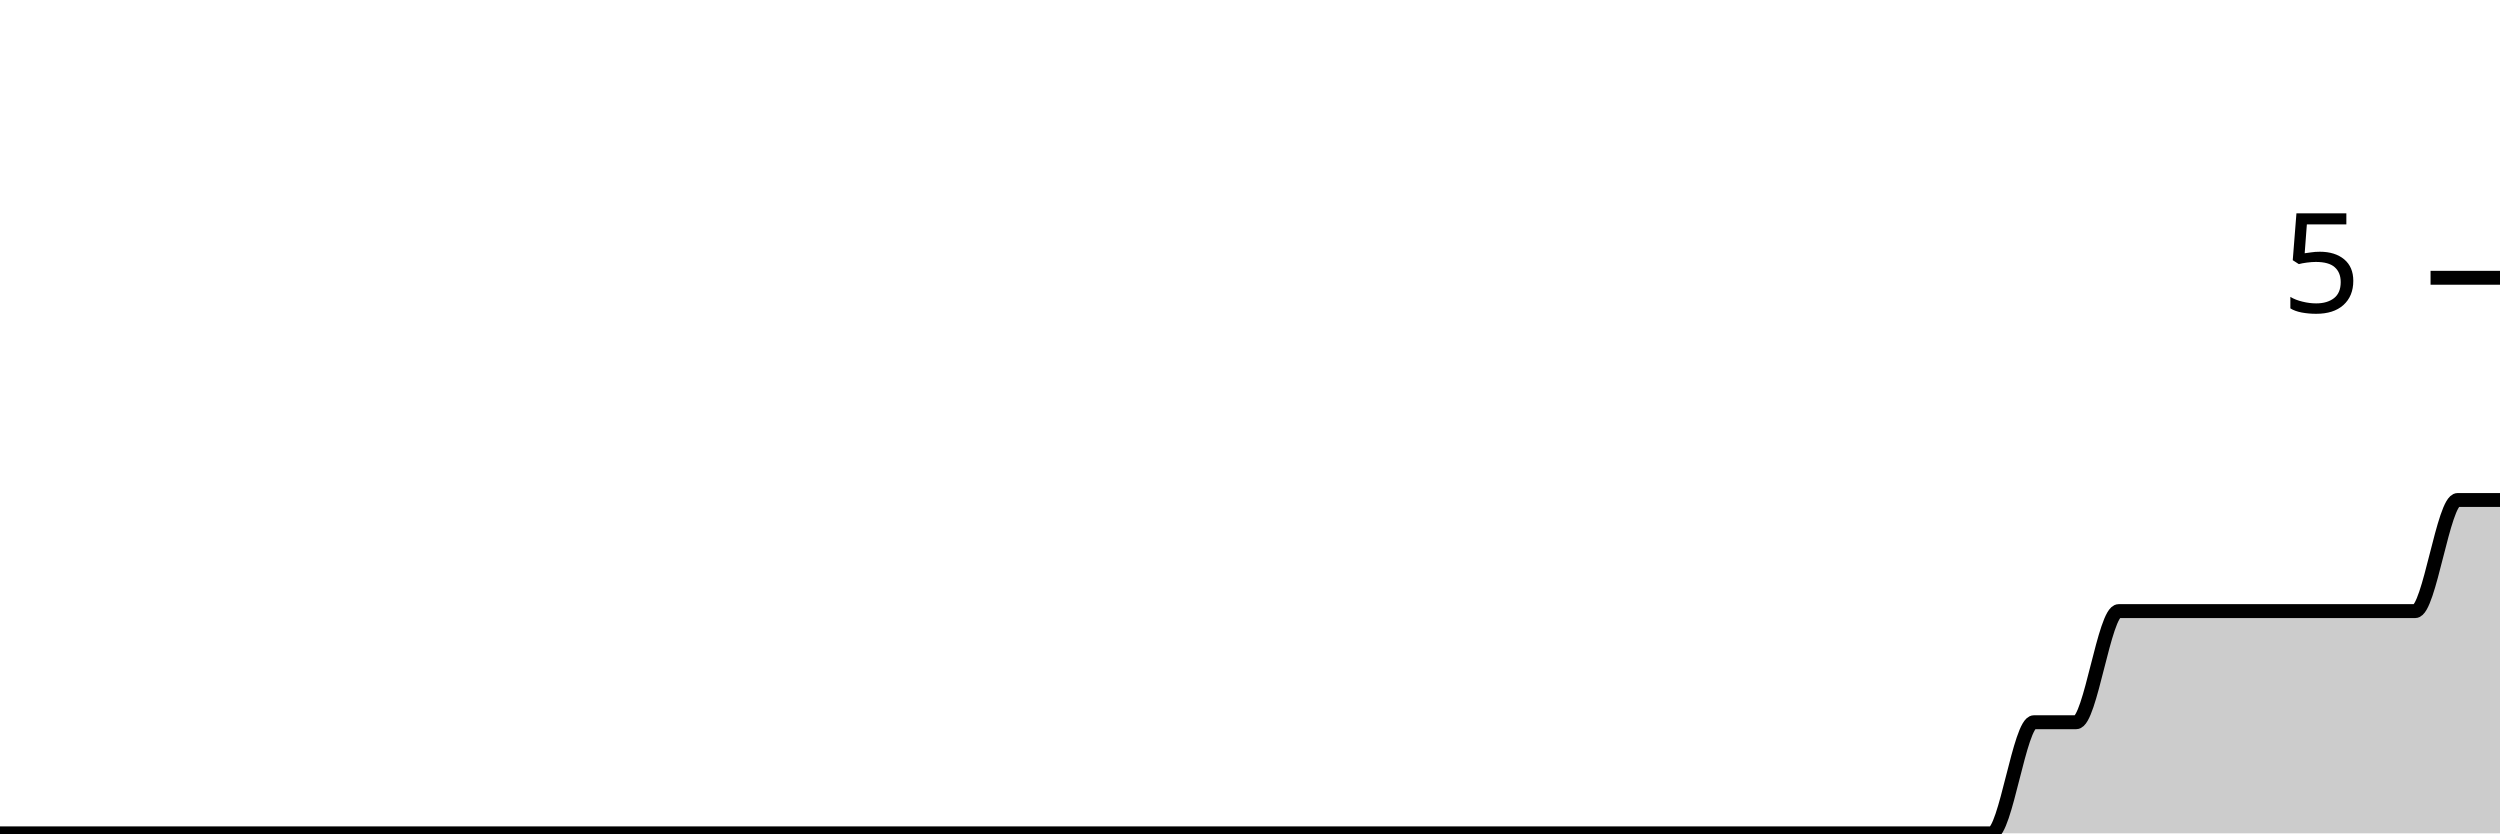
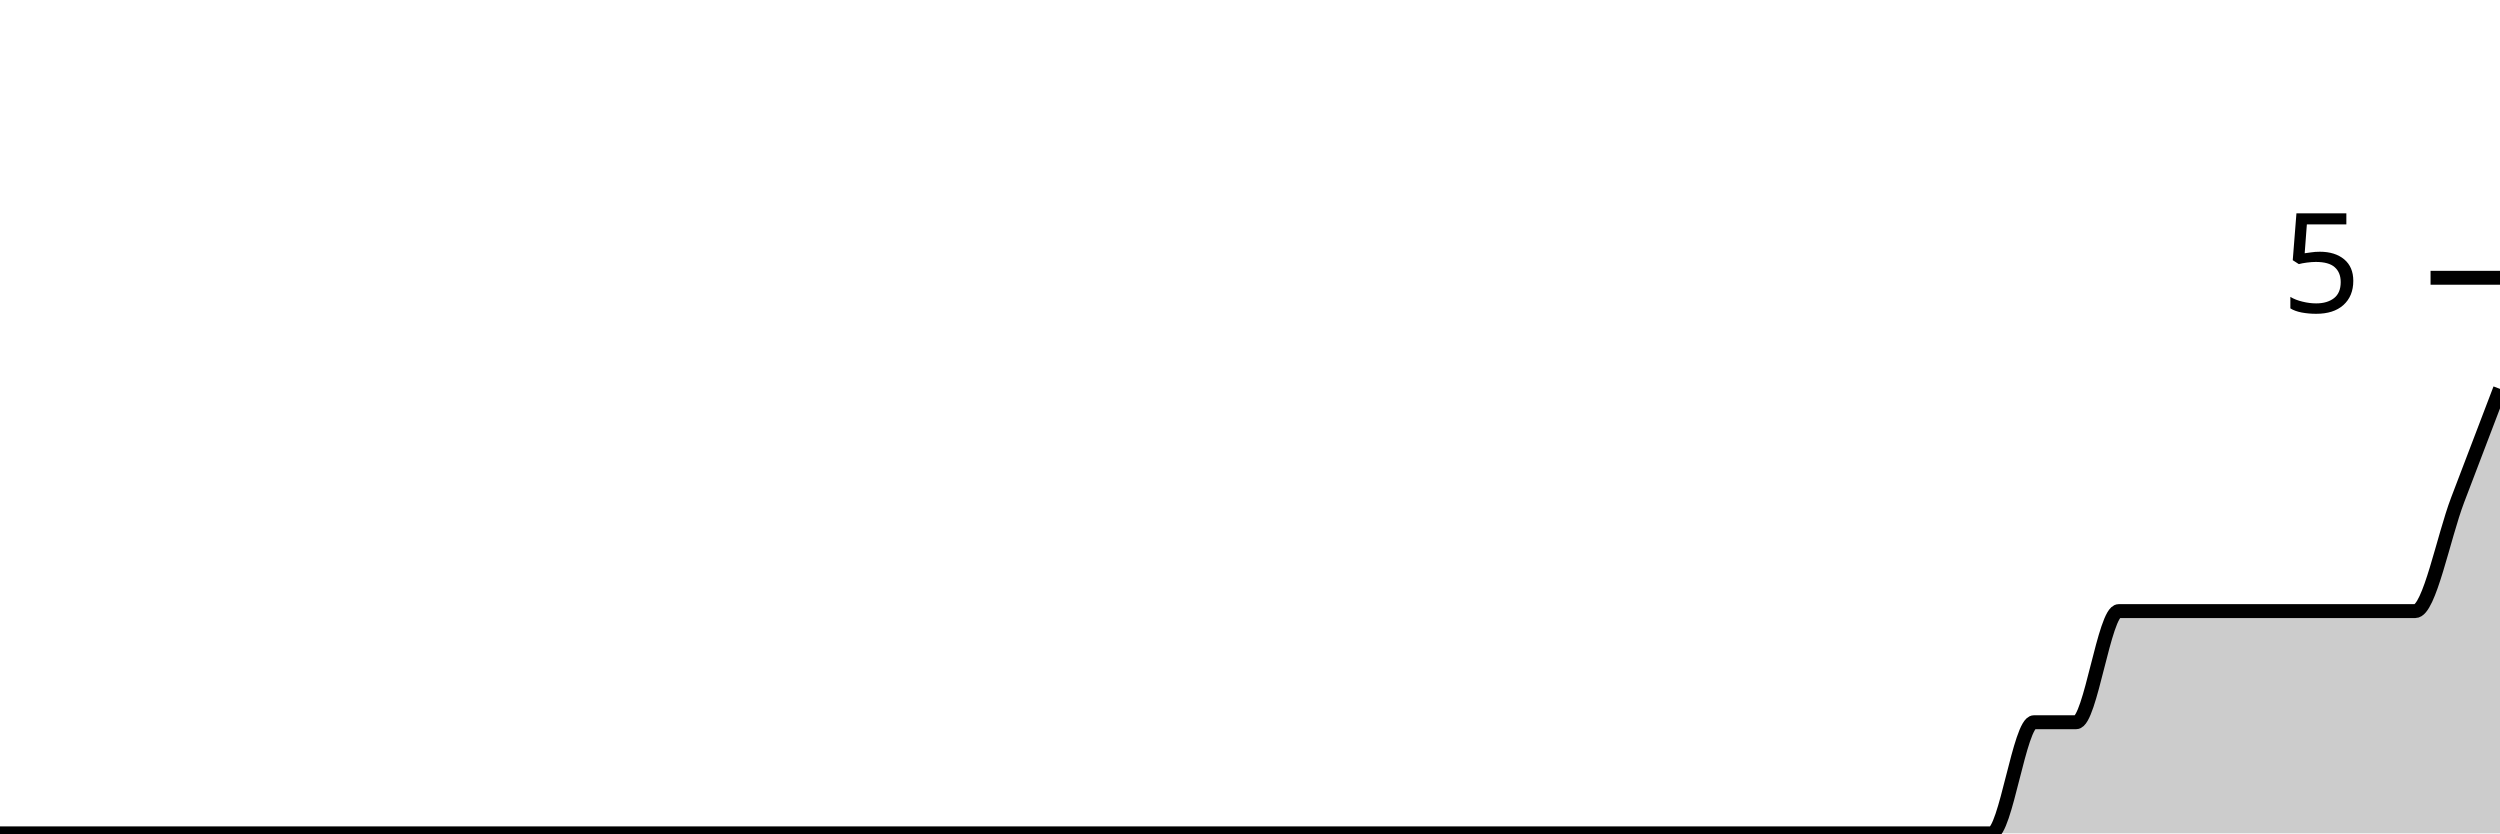
<svg xmlns="http://www.w3.org/2000/svg" viewBox="0 0 180 60">
  <g transform="translate(0,20)">
-     <path class="area" fill="rgba(0, 0, 0, 0.2)" d="M0,40C1.017,40,2.034,40,3.051,40C4.068,40,5.085,40,6.102,40C7.119,40,8.136,40,9.153,40C10.169,40,11.186,40,12.203,40C13.22,40,14.237,40,15.254,40C16.271,40,17.288,40,18.305,40C19.322,40,20.339,40,21.356,40C22.373,40,23.39,40,24.407,40C25.424,40,26.441,40,27.458,40C28.475,40,29.492,40,30.508,40C31.525,40,32.542,40,33.559,40C34.576,40,35.593,40,36.61,40C37.627,40,38.644,40,39.661,40C40.678,40,41.695,40,42.712,40C43.729,40,44.746,40,45.763,40C46.78,40,47.797,40,48.814,40C49.831,40,50.847,40,51.864,40C52.881,40,53.898,40,54.915,40C55.932,40,56.949,40,57.966,40C58.983,40,60,40,61.017,40C62.034,40,63.051,40,64.068,40C65.085,40,66.102,40,67.119,40C68.136,40,69.153,40,70.169,40C71.186,40,72.203,40,73.22,40C74.237,40,75.254,40,76.271,40C77.288,40,78.305,40,79.322,40C80.339,40,81.356,40,82.373,40C83.39,40,84.407,40,85.424,40C86.441,40,87.458,40,88.475,40C89.492,40,90.508,40,91.525,40C92.542,40,93.559,40,94.576,40C95.593,40,96.61,40,97.627,40C98.644,40,99.661,40,100.678,40C101.695,40,102.712,40,103.729,40C104.746,40,105.763,40,106.78,40C107.797,40,108.814,40,109.831,40C110.847,40,111.864,40,112.881,40C113.898,40,114.915,40,115.932,40C116.949,40,117.966,40,118.983,40C120,40,121.017,40,122.034,40C123.051,40,124.068,40,125.085,40C126.102,40,127.119,40,128.136,40C129.153,40,130.169,40,131.186,40C132.203,40,133.22,40,134.237,40C135.254,40,136.271,40,137.288,40C138.305,40,139.322,40,140.339,40C141.356,40,142.373,40,143.39,40C144.407,40,145.424,32,146.441,32C147.458,32,148.475,32,149.492,32C150.508,32,151.525,24,152.542,24C153.559,24,154.576,24,155.593,24C156.61,24,157.627,24,158.644,24C159.661,24,160.678,24,161.695,24C162.712,24,163.729,24,164.746,24C165.763,24,166.78,24,167.797,24C168.814,24,169.831,24,170.847,24C171.864,24,172.881,24,173.898,24C174.915,24,175.932,16,176.949,16C177.966,16,178.983,16,180,16L180,40C178.983,40,177.966,40,176.949,40C175.932,40,174.915,40,173.898,40C172.881,40,171.864,40,170.847,40C169.831,40,168.814,40,167.797,40C166.78,40,165.763,40,164.746,40C163.729,40,162.712,40,161.695,40C160.678,40,159.661,40,158.644,40C157.627,40,156.61,40,155.593,40C154.576,40,153.559,40,152.542,40C151.525,40,150.508,40,149.492,40C148.475,40,147.458,40,146.441,40C145.424,40,144.407,40,143.39,40C142.373,40,141.356,40,140.339,40C139.322,40,138.305,40,137.288,40C136.271,40,135.254,40,134.237,40C133.22,40,132.203,40,131.186,40C130.169,40,129.153,40,128.136,40C127.119,40,126.102,40,125.085,40C124.068,40,123.051,40,122.034,40C121.017,40,120,40,118.983,40C117.966,40,116.949,40,115.932,40C114.915,40,113.898,40,112.881,40C111.864,40,110.847,40,109.831,40C108.814,40,107.797,40,106.78,40C105.763,40,104.746,40,103.729,40C102.712,40,101.695,40,100.678,40C99.661,40,98.644,40,97.627,40C96.61,40,95.593,40,94.576,40C93.559,40,92.542,40,91.525,40C90.508,40,89.492,40,88.475,40C87.458,40,86.441,40,85.424,40C84.407,40,83.39,40,82.373,40C81.356,40,80.339,40,79.322,40C78.305,40,77.288,40,76.271,40C75.254,40,74.237,40,73.22,40C72.203,40,71.186,40,70.169,40C69.153,40,68.136,40,67.119,40C66.102,40,65.085,40,64.068,40C63.051,40,62.034,40,61.017,40C60,40,58.983,40,57.966,40C56.949,40,55.932,40,54.915,40C53.898,40,52.881,40,51.864,40C50.847,40,49.831,40,48.814,40C47.797,40,46.78,40,45.763,40C44.746,40,43.729,40,42.712,40C41.695,40,40.678,40,39.661,40C38.644,40,37.627,40,36.61,40C35.593,40,34.576,40,33.559,40C32.542,40,31.525,40,30.508,40C29.492,40,28.475,40,27.458,40C26.441,40,25.424,40,24.407,40C23.39,40,22.373,40,21.356,40C20.339,40,19.322,40,18.305,40C17.288,40,16.271,40,15.254,40C14.237,40,13.22,40,12.203,40C11.186,40,10.169,40,9.153,40C8.136,40,7.119,40,6.102,40C5.085,40,4.068,40,3.051,40C2.034,40,1.017,40,0,40Z" />
-     <path class="line" stroke="black" fill="none" d="M0,40C1.017,40,2.034,40,3.051,40C4.068,40,5.085,40,6.102,40C7.119,40,8.136,40,9.153,40C10.169,40,11.186,40,12.203,40C13.22,40,14.237,40,15.254,40C16.271,40,17.288,40,18.305,40C19.322,40,20.339,40,21.356,40C22.373,40,23.39,40,24.407,40C25.424,40,26.441,40,27.458,40C28.475,40,29.492,40,30.508,40C31.525,40,32.542,40,33.559,40C34.576,40,35.593,40,36.61,40C37.627,40,38.644,40,39.661,40C40.678,40,41.695,40,42.712,40C43.729,40,44.746,40,45.763,40C46.78,40,47.797,40,48.814,40C49.831,40,50.847,40,51.864,40C52.881,40,53.898,40,54.915,40C55.932,40,56.949,40,57.966,40C58.983,40,60,40,61.017,40C62.034,40,63.051,40,64.068,40C65.085,40,66.102,40,67.119,40C68.136,40,69.153,40,70.169,40C71.186,40,72.203,40,73.22,40C74.237,40,75.254,40,76.271,40C77.288,40,78.305,40,79.322,40C80.339,40,81.356,40,82.373,40C83.39,40,84.407,40,85.424,40C86.441,40,87.458,40,88.475,40C89.492,40,90.508,40,91.525,40C92.542,40,93.559,40,94.576,40C95.593,40,96.61,40,97.627,40C98.644,40,99.661,40,100.678,40C101.695,40,102.712,40,103.729,40C104.746,40,105.763,40,106.78,40C107.797,40,108.814,40,109.831,40C110.847,40,111.864,40,112.881,40C113.898,40,114.915,40,115.932,40C116.949,40,117.966,40,118.983,40C120,40,121.017,40,122.034,40C123.051,40,124.068,40,125.085,40C126.102,40,127.119,40,128.136,40C129.153,40,130.169,40,131.186,40C132.203,40,133.22,40,134.237,40C135.254,40,136.271,40,137.288,40C138.305,40,139.322,40,140.339,40C141.356,40,142.373,40,143.39,40C144.407,40,145.424,32,146.441,32C147.458,32,148.475,32,149.492,32C150.508,32,151.525,24,152.542,24C153.559,24,154.576,24,155.593,24C156.61,24,157.627,24,158.644,24C159.661,24,160.678,24,161.695,24C162.712,24,163.729,24,164.746,24C165.763,24,166.78,24,167.797,24C168.814,24,169.831,24,170.847,24C171.864,24,172.881,24,173.898,24C174.915,24,175.932,16,176.949,16C177.966,16,178.983,16,180,16" />
+     <path class="area" fill="rgba(0, 0, 0, 0.2)" d="M0,40C1.017,40,2.034,40,3.051,40C4.068,40,5.085,40,6.102,40C7.119,40,8.136,40,9.153,40C10.169,40,11.186,40,12.203,40C13.22,40,14.237,40,15.254,40C16.271,40,17.288,40,18.305,40C19.322,40,20.339,40,21.356,40C22.373,40,23.39,40,24.407,40C25.424,40,26.441,40,27.458,40C28.475,40,29.492,40,30.508,40C31.525,40,32.542,40,33.559,40C34.576,40,35.593,40,36.61,40C37.627,40,38.644,40,39.661,40C40.678,40,41.695,40,42.712,40C43.729,40,44.746,40,45.763,40C46.78,40,47.797,40,48.814,40C49.831,40,50.847,40,51.864,40C52.881,40,53.898,40,54.915,40C55.932,40,56.949,40,57.966,40C58.983,40,60,40,61.017,40C62.034,40,63.051,40,64.068,40C65.085,40,66.102,40,67.119,40C68.136,40,69.153,40,70.169,40C71.186,40,72.203,40,73.22,40C74.237,40,75.254,40,76.271,40C77.288,40,78.305,40,79.322,40C80.339,40,81.356,40,82.373,40C83.39,40,84.407,40,85.424,40C86.441,40,87.458,40,88.475,40C89.492,40,90.508,40,91.525,40C92.542,40,93.559,40,94.576,40C95.593,40,96.61,40,97.627,40C98.644,40,99.661,40,100.678,40C101.695,40,102.712,40,103.729,40C104.746,40,105.763,40,106.78,40C107.797,40,108.814,40,109.831,40C110.847,40,111.864,40,112.881,40C113.898,40,114.915,40,115.932,40C116.949,40,117.966,40,118.983,40C120,40,121.017,40,122.034,40C123.051,40,124.068,40,125.085,40C126.102,40,127.119,40,128.136,40C129.153,40,130.169,40,131.186,40C132.203,40,133.22,40,134.237,40C135.254,40,136.271,40,137.288,40C138.305,40,139.322,40,140.339,40C141.356,40,142.373,40,143.39,40C144.407,40,145.424,32,146.441,32C147.458,32,148.475,32,149.492,32C150.508,32,151.525,24,152.542,24C153.559,24,154.576,24,155.593,24C156.61,24,157.627,24,158.644,24C159.661,24,160.678,24,161.695,24C162.712,24,163.729,24,164.746,24C165.763,24,166.78,24,167.797,24C168.814,24,169.831,24,170.847,24C171.864,24,172.881,24,173.898,24C174.915,24,175.932,18.667,176.949,16C177.966,13.333,178.983,10.667,180,8L180,40C178.983,40,177.966,40,176.949,40C175.932,40,174.915,40,173.898,40C172.881,40,171.864,40,170.847,40C169.831,40,168.814,40,167.797,40C166.78,40,165.763,40,164.746,40C163.729,40,162.712,40,161.695,40C160.678,40,159.661,40,158.644,40C157.627,40,156.61,40,155.593,40C154.576,40,153.559,40,152.542,40C151.525,40,150.508,40,149.492,40C148.475,40,147.458,40,146.441,40C145.424,40,144.407,40,143.39,40C142.373,40,141.356,40,140.339,40C139.322,40,138.305,40,137.288,40C136.271,40,135.254,40,134.237,40C133.22,40,132.203,40,131.186,40C130.169,40,129.153,40,128.136,40C127.119,40,126.102,40,125.085,40C124.068,40,123.051,40,122.034,40C121.017,40,120,40,118.983,40C117.966,40,116.949,40,115.932,40C114.915,40,113.898,40,112.881,40C111.864,40,110.847,40,109.831,40C108.814,40,107.797,40,106.78,40C105.763,40,104.746,40,103.729,40C102.712,40,101.695,40,100.678,40C99.661,40,98.644,40,97.627,40C96.61,40,95.593,40,94.576,40C93.559,40,92.542,40,91.525,40C90.508,40,89.492,40,88.475,40C87.458,40,86.441,40,85.424,40C84.407,40,83.39,40,82.373,40C81.356,40,80.339,40,79.322,40C78.305,40,77.288,40,76.271,40C75.254,40,74.237,40,73.22,40C72.203,40,71.186,40,70.169,40C69.153,40,68.136,40,67.119,40C66.102,40,65.085,40,64.068,40C63.051,40,62.034,40,61.017,40C60,40,58.983,40,57.966,40C56.949,40,55.932,40,54.915,40C53.898,40,52.881,40,51.864,40C50.847,40,49.831,40,48.814,40C47.797,40,46.78,40,45.763,40C44.746,40,43.729,40,42.712,40C41.695,40,40.678,40,39.661,40C38.644,40,37.627,40,36.61,40C35.593,40,34.576,40,33.559,40C32.542,40,31.525,40,30.508,40C29.492,40,28.475,40,27.458,40C26.441,40,25.424,40,24.407,40C23.39,40,22.373,40,21.356,40C20.339,40,19.322,40,18.305,40C17.288,40,16.271,40,15.254,40C14.237,40,13.22,40,12.203,40C11.186,40,10.169,40,9.153,40C8.136,40,7.119,40,6.102,40C5.085,40,4.068,40,3.051,40C2.034,40,1.017,40,0,40Z" />
+     <path class="line" stroke="black" fill="none" d="M0,40C1.017,40,2.034,40,3.051,40C4.068,40,5.085,40,6.102,40C7.119,40,8.136,40,9.153,40C10.169,40,11.186,40,12.203,40C13.22,40,14.237,40,15.254,40C16.271,40,17.288,40,18.305,40C19.322,40,20.339,40,21.356,40C22.373,40,23.39,40,24.407,40C25.424,40,26.441,40,27.458,40C28.475,40,29.492,40,30.508,40C31.525,40,32.542,40,33.559,40C34.576,40,35.593,40,36.61,40C37.627,40,38.644,40,39.661,40C40.678,40,41.695,40,42.712,40C43.729,40,44.746,40,45.763,40C46.78,40,47.797,40,48.814,40C49.831,40,50.847,40,51.864,40C52.881,40,53.898,40,54.915,40C55.932,40,56.949,40,57.966,40C58.983,40,60,40,61.017,40C62.034,40,63.051,40,64.068,40C65.085,40,66.102,40,67.119,40C68.136,40,69.153,40,70.169,40C71.186,40,72.203,40,73.22,40C74.237,40,75.254,40,76.271,40C77.288,40,78.305,40,79.322,40C80.339,40,81.356,40,82.373,40C83.39,40,84.407,40,85.424,40C86.441,40,87.458,40,88.475,40C89.492,40,90.508,40,91.525,40C92.542,40,93.559,40,94.576,40C95.593,40,96.61,40,97.627,40C98.644,40,99.661,40,100.678,40C101.695,40,102.712,40,103.729,40C104.746,40,105.763,40,106.78,40C107.797,40,108.814,40,109.831,40C110.847,40,111.864,40,112.881,40C113.898,40,114.915,40,115.932,40C116.949,40,117.966,40,118.983,40C120,40,121.017,40,122.034,40C123.051,40,124.068,40,125.085,40C126.102,40,127.119,40,128.136,40C129.153,40,130.169,40,131.186,40C132.203,40,133.22,40,134.237,40C135.254,40,136.271,40,137.288,40C138.305,40,139.322,40,140.339,40C141.356,40,142.373,40,143.39,40C144.407,40,145.424,32,146.441,32C147.458,32,148.475,32,149.492,32C150.508,32,151.525,24,152.542,24C153.559,24,154.576,24,155.593,24C156.61,24,157.627,24,158.644,24C159.661,24,160.678,24,161.695,24C162.712,24,163.729,24,164.746,24C165.763,24,166.78,24,167.797,24C168.814,24,169.831,24,170.847,24C171.864,24,172.881,24,173.898,24C174.915,24,175.932,18.667,176.949,16C177.966,13.333,178.983,10.667,180,8" />
    <path class="axis-ceiling" stroke-width="1" stroke="black" fill="none" d="M175,0L180,0" />
    <text class="axis-ceiling-label" font-family="sans-serif" text-anchor="end" font-size="10px" x="170" y="2.5">5</text>
  </g>
</svg>
